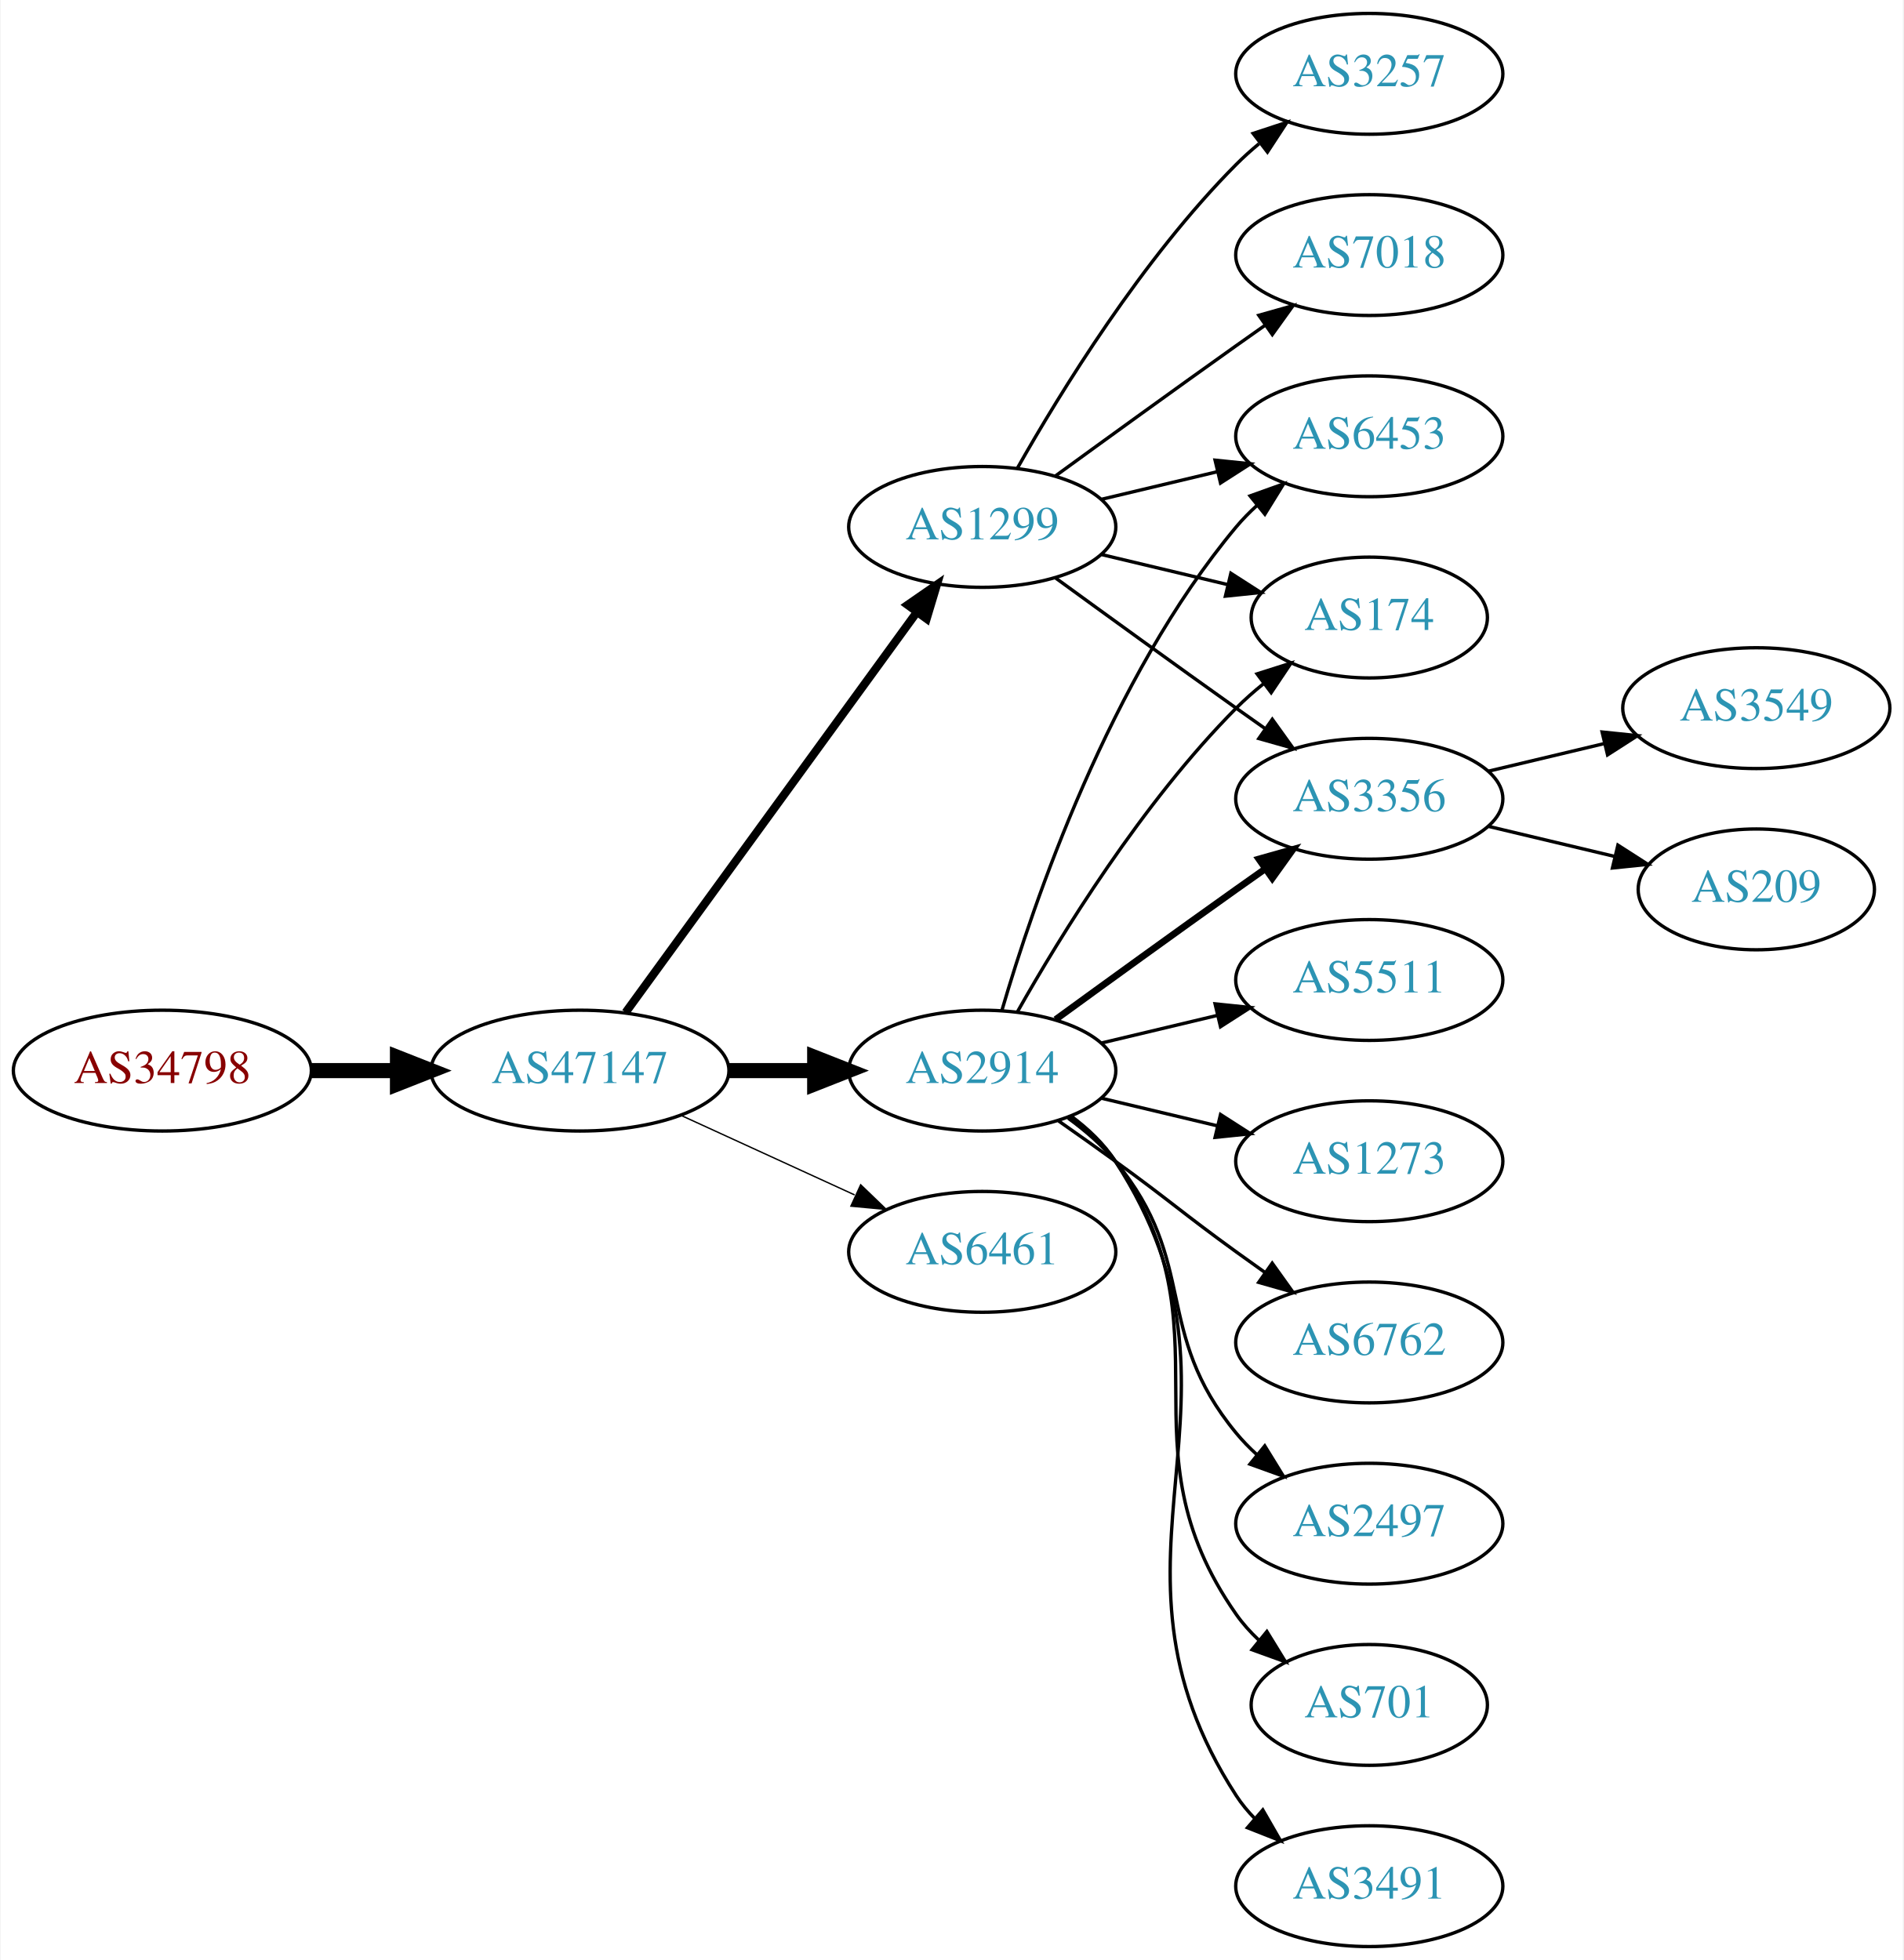
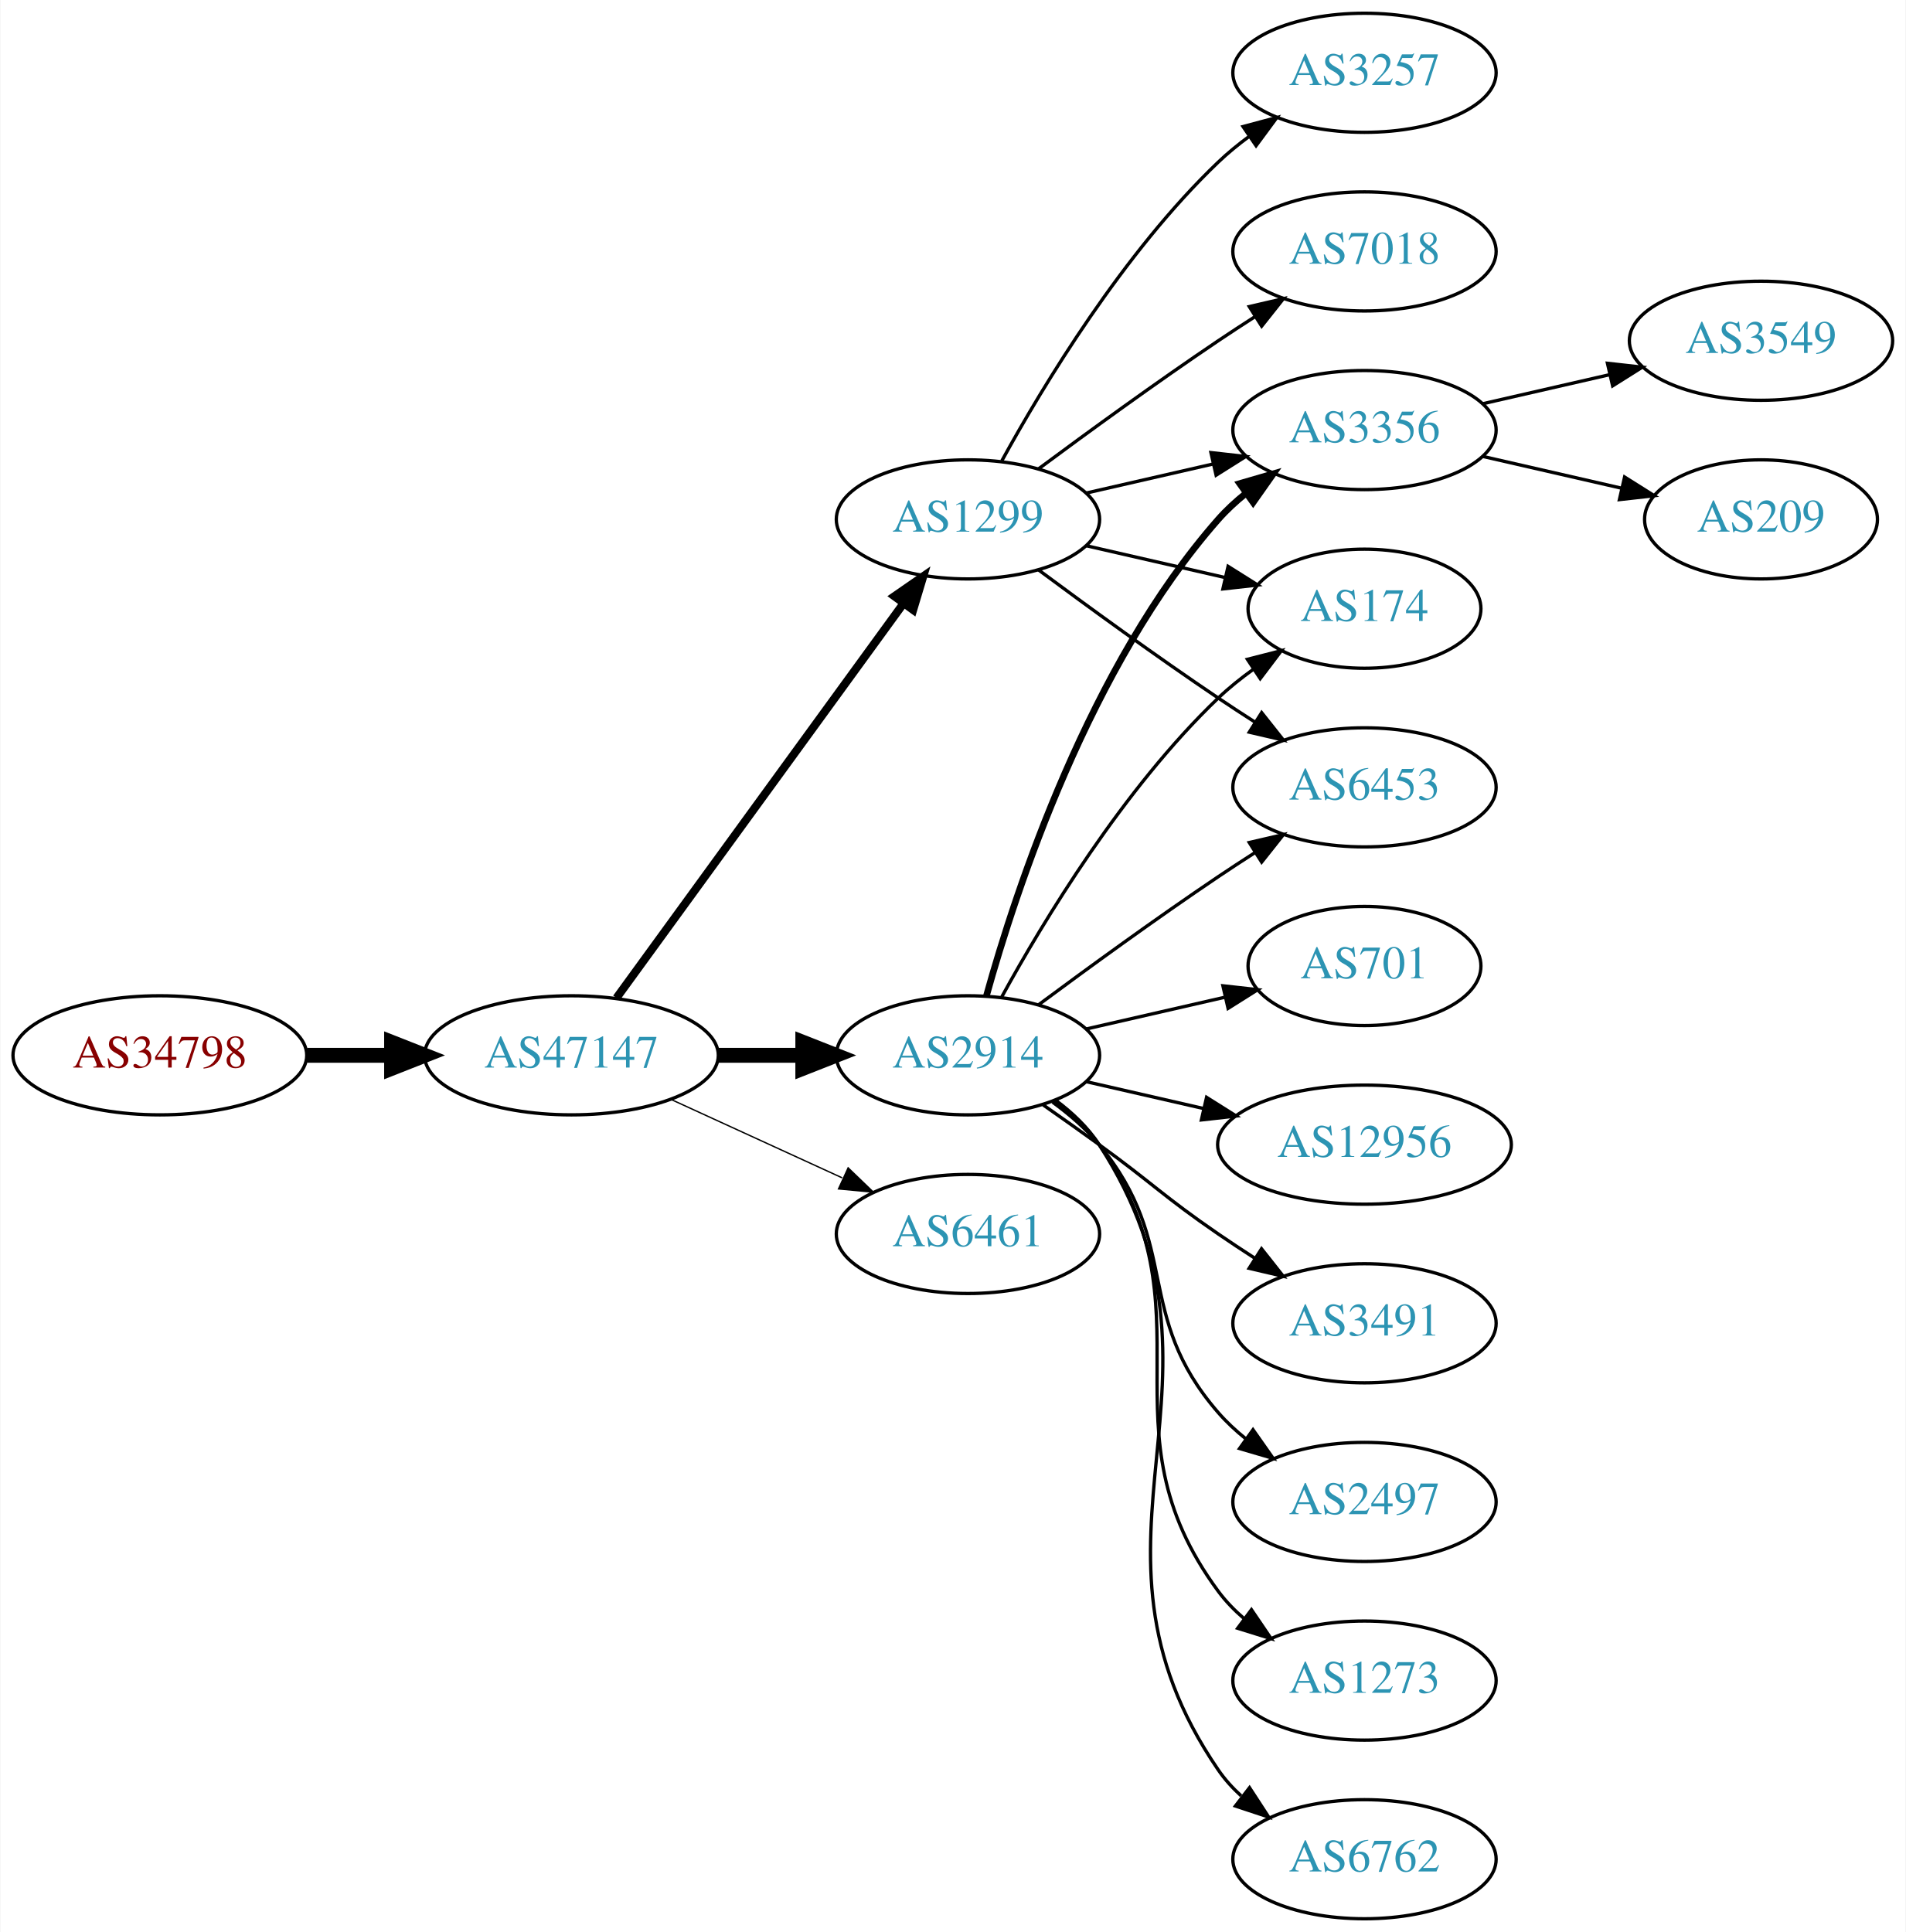
- <svg xmlns="http://www.w3.org/2000/svg" xmlns:xlink="http://www.w3.org/1999/xlink" width="567pt" height="584pt" viewBox="0.00 0.00 566.66 584.00">
+ <svg xmlns="http://www.w3.org/2000/svg" xmlns:xlink="http://www.w3.org/1999/xlink" width="576pt" height="584pt" viewBox="0.00 0.00 575.76 584.00">
  <g id="graph0" class="graph" transform="scale(1 1) rotate(0) translate(4 580)">
-     <polygon fill="white" stroke="none" points="-4,4 -4,-580 562.663,-580 562.663,4 -4,4" />
+     <polygon fill="white" stroke="none" points="-4,4 -4,-580 571.762,-580 571.762,4 -4,4" />
    <g id="node1" class="node">
      <g id="a_node1">
        <a xlink:href="/asn/34798" xlink:title="AS34798 ~ willhaben [AT]">
          <ellipse fill="#ffffff" stroke="black" cx="44.196" cy="-261" rx="44.393" ry="18" />
          <text text-anchor="middle" x="44.196" y="-257.3" font-family="Times,serif" font-size="14.00" fill="#880000">AS34798</text>
        </a>
      </g>
    </g>
    <g id="node2" class="node">
      <g id="a_node2">
        <a xlink:href="/asn/47147" xlink:title="AS47147 ~ ANEXIA Internetdienstleistungs GmbH [AT]">
          <ellipse fill="#ffffff" stroke="black" cx="168.588" cy="-261" rx="44.393" ry="18" />
          <text text-anchor="middle" x="168.588" y="-257.3" font-family="Times,serif" font-size="14.00" fill="#2c94b3">AS47147</text>
        </a>
      </g>
    </g>
    <g id="edge1" class="edge">
      <path fill="none" stroke="black" stroke-width="4.5" d="M88.692,-261C96.898,-261 105.569,-261 114.041,-261" />
      <polygon fill="black" stroke="black" stroke-width="4.5" points="114.233,-264.938 124.233,-261 114.233,-257.063 114.233,-264.938" />
    </g>
    <g id="node3" class="node">
      <g id="a_node3">
        <a xlink:href="/asn/2914" xlink:title="AS2914 ~ NTT America, Inc. [US]">
          <ellipse fill="#ffffff" stroke="black" cx="288.431" cy="-261" rx="39.794" ry="18" />
          <text text-anchor="middle" x="288.431" y="-257.3" font-family="Times,serif" font-size="14.00" fill="#2c94b3">AS2914</text>
        </a>
      </g>
    </g>
    <g id="edge2" class="edge">
      <path fill="none" stroke="black" stroke-width="4.5" d="M212.799,-261C221.112,-261 229.875,-261 238.357,-261" />
      <polygon fill="black" stroke="black" stroke-width="4.5" points="238.516,-264.938 248.516,-261 238.516,-257.063 238.516,-264.938" />
    </g>
    <g id="node4" class="node">
      <g id="a_node4">
        <a xlink:href="/asn/1299" xlink:title="AS1299 ~ Telia Carrier [EU]">
          <ellipse fill="#ffffff" stroke="black" cx="288.431" cy="-423" rx="39.794" ry="18" />
          <text text-anchor="middle" x="288.431" y="-419.3" font-family="Times,serif" font-size="14.00" fill="#2c94b3">AS1299</text>
        </a>
      </g>
    </g>
    <g id="edge3" class="edge">
      <path fill="none" stroke="black" stroke-width="2.455" d="M182.199,-278.337C203.02,-306.96 244.683,-364.233 268.871,-397.486" />
      <polygon fill="black" stroke="black" stroke-width="2.455" points="266.197,-399.76 274.91,-405.788 271.858,-395.642 266.197,-399.76" />
    </g>
    <g id="node5" class="node">
      <g id="a_node5">
        <a xlink:href="/asn/6461" xlink:title="AS6461 ~ Zayo Bandwidth [US]">
          <ellipse fill="#ffffff" stroke="black" cx="288.431" cy="-207" rx="39.794" ry="18" />
          <text text-anchor="middle" x="288.431" y="-203.3" font-family="Times,serif" font-size="14.00" fill="#2c94b3">AS6461</text>
        </a>
      </g>
    </g>
    <g id="edge4" class="edge">
      <path fill="none" stroke="black" stroke-width="0.409" d="M198.718,-247.652C214.329,-240.498 233.727,-231.609 250.399,-223.97" />
      <polygon fill="black" stroke="black" stroke-width="0.409" points="252.218,-226.986 259.851,-219.638 249.302,-220.622 252.218,-226.986" />
    </g>
    <g id="node6" class="node">
      <g id="a_node6">
        <a xlink:href="/asn/2497" xlink:title="AS2497 ~ Internet Initiative Japan Inc. [JP]">
-           <ellipse fill="#ffffff" stroke="black" cx="403.724" cy="-126" rx="39.794" ry="18" />
-           <text text-anchor="middle" x="403.724" y="-122.3" font-family="Times,serif" font-size="14.00" fill="#2c94b3">AS2497</text>
+           <ellipse fill="#ffffff" stroke="black" cx="408.273" cy="-126" rx="39.794" ry="18" />
+           <text text-anchor="middle" x="408.273" y="-122.3" font-family="Times,serif" font-size="14.00" fill="#2c94b3">AS2497</text>
        </a>
      </g>
    </g>
    <g id="edge5" class="edge">
-       <path fill="none" stroke="black" d="M314.012,-246.844C319.106,-243.128 324.12,-238.799 328.077,-234 353.142,-203.606 339.013,-183.394 364.077,-153 365.932,-150.75 368.02,-148.604 370.238,-146.576" />
-       <polygon fill="black" stroke="black" points="372.587,-149.177 378.143,-140.156 368.174,-143.744 372.587,-149.177" />
+       <path fill="none" stroke="black" d="M314.012,-246.844C319.106,-243.128 324.12,-238.799 328.077,-234 353.142,-203.606 338.243,-182.742 364.077,-153 366.542,-150.162 369.379,-147.523 372.397,-145.094" />
+       <polygon fill="black" stroke="black" points="374.583,-147.833 380.675,-139.164 370.507,-142.142 374.583,-147.833" />
    </g>
    <g id="node7" class="node">
      <g id="a_node7">
-         <a xlink:href="/asn/6453" xlink:title="AS6453 ~ TATA COMMUNICATIONS (AMERICA) INC [US]">
-           <ellipse fill="#ffffff" stroke="black" cx="403.724" cy="-450" rx="39.794" ry="18" />
-           <text text-anchor="middle" x="403.724" y="-446.3" font-family="Times,serif" font-size="14.00" fill="#2c94b3">AS6453</text>
+         <a xlink:href="/asn/3356" xlink:title="AS3356 ~ Level 3 Parent, LLC [US]">
+           <ellipse fill="#ffffff" stroke="black" cx="408.273" cy="-450" rx="39.794" ry="18" />
+           <text text-anchor="middle" x="408.273" y="-446.3" font-family="Times,serif" font-size="14.00" fill="#2c94b3">AS3356</text>
        </a>
      </g>
    </g>
    <g id="edge6" class="edge">
-       <path fill="none" stroke="black" d="M294.305,-279.002C303.619,-310.844 326.435,-377.981 364.077,-423 365.948,-425.237 368.046,-427.374 370.272,-429.396" />
-       <polygon fill="black" stroke="black" points="368.216,-432.234 378.191,-435.804 372.619,-426.793 368.216,-432.234" />
+       <path fill="none" stroke="black" stroke-width="2" d="M294.004,-278.946C302.909,-310.995 325.194,-378.842 364.077,-423 366.561,-425.821 369.411,-428.449 372.437,-430.871" />
+       <polygon fill="black" stroke="black" stroke-width="2" points="370.554,-433.828 380.726,-436.791 374.622,-428.131 370.554,-433.828" />
    </g>
    <g id="node8" class="node">
      <g id="a_node8">
-         <a xlink:href="/asn/701" xlink:title="AS701 ~ UUNET [US]">
-           <ellipse fill="#ffffff" stroke="black" cx="403.724" cy="-72" rx="35.194" ry="18" />
-           <text text-anchor="middle" x="403.724" y="-68.3" font-family="Times,serif" font-size="14.00" fill="#2c94b3">AS701</text>
+         <a xlink:href="/asn/174" xlink:title="AS174 ~ Cogent Communications [US]">
+           <ellipse fill="#ffffff" stroke="black" cx="408.273" cy="-396" rx="35.194" ry="18" />
+           <text text-anchor="middle" x="408.273" y="-392.3" font-family="Times,serif" font-size="14.00" fill="#2c94b3">AS174</text>
        </a>
      </g>
    </g>
    <g id="edge7" class="edge">
-       <path fill="none" stroke="black" d="M314.59,-247.284C319.654,-243.545 324.51,-239.096 328.077,-234 363.691,-183.131 328.464,-149.869 364.077,-99 366.002,-96.251 368.301,-93.69 370.806,-91.327" />
-       <polygon fill="black" stroke="black" points="373.223,-93.873 378.767,-84.844 368.803,-88.445 373.223,-93.873" />
+       <path fill="none" stroke="black" d="M298.672,-278.713C311.218,-301.561 335.394,-341.611 364.077,-369 367.331,-372.107 370.998,-375.046 374.785,-377.76" />
+       <polygon fill="black" stroke="black" points="372.887,-380.701 383.153,-383.322 376.762,-374.872 372.887,-380.701" />
    </g>
    <g id="node9" class="node">
      <g id="a_node9">
-         <a xlink:href="/asn/3491" xlink:title="AS3491 ~ PCCW Global, Inc. [US]">
-           <ellipse fill="#ffffff" stroke="black" cx="403.724" cy="-18" rx="39.794" ry="18" />
-           <text text-anchor="middle" x="403.724" y="-14.3" font-family="Times,serif" font-size="14.00" fill="#2c94b3">AS3491</text>
+         <a xlink:href="/asn/6453" xlink:title="AS6453 ~ TATA COMMUNICATIONS (AMERICA) INC [US]">
+           <ellipse fill="#ffffff" stroke="black" cx="408.273" cy="-342" rx="39.794" ry="18" />
+           <text text-anchor="middle" x="408.273" y="-338.3" font-family="Times,serif" font-size="14.00" fill="#2c94b3">AS6453</text>
        </a>
      </g>
    </g>
    <g id="edge8" class="edge">
-       <path fill="none" stroke="black" d="M314.867,-247.47C319.917,-243.722 324.696,-239.221 328.077,-234 374.552,-162.222 317.602,-116.778 364.077,-45 365.662,-42.553 367.554,-40.263 369.637,-38.136" />
-       <polygon fill="black" stroke="black" points="372.006,-40.715 377.287,-31.53 367.431,-35.416 372.006,-40.715" />
+       <path fill="none" stroke="black" d="M309.761,-276.277C324.623,-287.304 345.368,-302.407 364.077,-315 367.626,-317.389 371.377,-319.839 375.125,-322.242" />
+       <polygon fill="black" stroke="black" points="373.451,-325.325 383.774,-327.712 377.193,-319.409 373.451,-325.325" />
    </g>
    <g id="node10" class="node">
      <g id="a_node10">
-         <a xlink:href="/asn/174" xlink:title="AS174 ~ Cogent Communications [US]">
-           <ellipse fill="#ffffff" stroke="black" cx="403.724" cy="-396" rx="35.194" ry="18" />
-           <text text-anchor="middle" x="403.724" y="-392.3" font-family="Times,serif" font-size="14.00" fill="#2c94b3">AS174</text>
+         <a xlink:href="/asn/1273" xlink:title="AS1273 ~ Vodafone Group PLC [EU]">
+           <ellipse fill="#ffffff" stroke="black" cx="408.273" cy="-72" rx="39.794" ry="18" />
+           <text text-anchor="middle" x="408.273" y="-68.3" font-family="Times,serif" font-size="14.00" fill="#2c94b3">AS1273</text>
        </a>
      </g>
    </g>
    <g id="edge9" class="edge">
-       <path fill="none" stroke="black" d="M298.891,-278.49C311.672,-301.096 336.105,-340.886 364.077,-369 366.578,-371.513 369.338,-373.949 372.199,-376.261" />
-       <polygon fill="black" stroke="black" points="370.298,-379.21 380.396,-382.413 374.5,-373.611 370.298,-379.21" />
+       <path fill="none" stroke="black" d="M314.59,-247.284C319.654,-243.545 324.51,-239.096 328.077,-234 363.691,-183.131 327.174,-148.941 364.077,-99 366.311,-95.977 368.994,-93.214 371.914,-90.707" />
+       <polygon fill="black" stroke="black" points="374.109,-93.437 380.058,-84.669 369.94,-87.814 374.109,-93.437" />
    </g>
    <g id="node11" class="node">
      <g id="a_node11">
-         <a xlink:href="/asn/5511" xlink:title="AS5511 ~ Orange S.A. [FR]">
-           <ellipse fill="#ffffff" stroke="black" cx="403.724" cy="-288" rx="39.794" ry="18" />
-           <text text-anchor="middle" x="403.724" y="-284.3" font-family="Times,serif" font-size="14.00" fill="#2c94b3">AS5511</text>
+         <a xlink:href="/asn/6762" xlink:title="AS6762 ~ TELECOM ITALIA SPARKLE S.p.A. [IT]">
+           <ellipse fill="#ffffff" stroke="black" cx="408.273" cy="-18" rx="39.794" ry="18" />
+           <text text-anchor="middle" x="408.273" y="-14.3" font-family="Times,serif" font-size="14.00" fill="#2c94b3">AS6762</text>
        </a>
      </g>
    </g>
    <g id="edge10" class="edge">
-       <path fill="none" stroke="black" d="M324.038,-269.248C334.909,-271.838 347.064,-274.735 358.506,-277.462" />
-       <polygon fill="black" stroke="black" points="357.789,-280.889 368.328,-279.803 359.412,-274.08 357.789,-280.889" />
+       <path fill="none" stroke="black" d="M314.867,-247.47C319.917,-243.722 324.696,-239.221 328.077,-234 374.552,-162.222 315.781,-115.566 364.077,-45 366.025,-42.154 368.382,-39.548 370.978,-37.176" />
+       <polygon fill="black" stroke="black" points="373.53,-39.628 379.315,-30.752 369.257,-34.083 373.53,-39.628" />
    </g>
    <g id="node12" class="node">
      <g id="a_node12">
-         <a xlink:href="/asn/3356" xlink:title="AS3356 ~ Level 3 Parent, LLC [US]">
-           <ellipse fill="#ffffff" stroke="black" cx="403.724" cy="-342" rx="39.794" ry="18" />
-           <text text-anchor="middle" x="403.724" y="-338.3" font-family="Times,serif" font-size="14.00" fill="#2c94b3">AS3356</text>
+         <a xlink:href="/asn/701" xlink:title="AS701 ~ UUNET [US]">
+           <ellipse fill="#ffffff" stroke="black" cx="408.273" cy="-288" rx="35.194" ry="18" />
+           <text text-anchor="middle" x="408.273" y="-284.3" font-family="Times,serif" font-size="14.00" fill="#2c94b3">AS701</text>
        </a>
      </g>
    </g>
    <g id="edge11" class="edge">
-       <path fill="none" stroke="black" stroke-width="2" d="M310.279,-276.222C325.213,-287.091 345.827,-302.025 364.077,-315 366.898,-317.005 369.841,-319.085 372.789,-321.159" />
-       <polygon fill="black" stroke="black" stroke-width="2" points="370.816,-324.05 381.013,-326.926 374.835,-318.319 370.816,-324.05" />
+       <path fill="none" stroke="black" d="M324.15,-268.955C337.243,-271.955 352.265,-275.396 365.906,-278.522" />
+       <polygon fill="black" stroke="black" points="365.484,-282.016 376.013,-280.838 367.047,-275.193 365.484,-282.016" />
    </g>
    <g id="node13" class="node">
      <g id="a_node13">
-         <a xlink:href="/asn/1273" xlink:title="AS1273 ~ Vodafone Group PLC [EU]">
-           <ellipse fill="#ffffff" stroke="black" cx="403.724" cy="-234" rx="39.794" ry="18" />
-           <text text-anchor="middle" x="403.724" y="-230.3" font-family="Times,serif" font-size="14.00" fill="#2c94b3">AS1273</text>
+         <a xlink:href="/asn/12956" xlink:title="AS12956 ~ TELXIUS [ES]">
+           <ellipse fill="#ffffff" stroke="black" cx="408.273" cy="-234" rx="44.393" ry="18" />
+           <text text-anchor="middle" x="408.273" y="-230.3" font-family="Times,serif" font-size="14.00" fill="#2c94b3">AS12956</text>
        </a>
      </g>
    </g>
    <g id="edge12" class="edge">
-       <path fill="none" stroke="black" d="M324.038,-252.752C334.909,-250.162 347.064,-247.265 358.506,-244.538" />
-       <polygon fill="black" stroke="black" points="359.412,-247.92 368.328,-242.197 357.789,-241.111 359.412,-247.92" />
+       <path fill="none" stroke="black" d="M324.15,-253.045C335.289,-250.493 347.824,-247.621 359.717,-244.896" />
+       <polygon fill="black" stroke="black" points="360.545,-248.297 369.511,-242.652 358.982,-241.474 360.545,-248.297" />
    </g>
    <g id="node14" class="node">
      <g id="a_node14">
-         <a xlink:href="/asn/6762" xlink:title="AS6762 ~ TELECOM ITALIA SPARKLE S.p.A. [IT]">
-           <ellipse fill="#ffffff" stroke="black" cx="403.724" cy="-180" rx="39.794" ry="18" />
-           <text text-anchor="middle" x="403.724" y="-176.3" font-family="Times,serif" font-size="14.00" fill="#2c94b3">AS6762</text>
+         <a xlink:href="/asn/3491" xlink:title="AS3491 ~ PCCW Global, Inc. [US]">
+           <ellipse fill="#ffffff" stroke="black" cx="408.273" cy="-180" rx="39.794" ry="18" />
+           <text text-anchor="middle" x="408.273" y="-176.3" font-family="Times,serif" font-size="14.00" fill="#2c94b3">AS3491</text>
        </a>
      </g>
    </g>
    <g id="edge13" class="edge">
-       <path fill="none" stroke="black" d="M311.188,-245.991C316.722,-242.121 322.641,-237.936 328.077,-234 344.277,-222.271 347.877,-218.729 364.077,-207 366.88,-204.971 369.812,-202.875 372.752,-200.79" />
-       <polygon fill="black" stroke="black" points="374.803,-203.627 380.967,-195.009 370.775,-197.903 374.803,-203.627" />
-     </g>
-     <g id="edge16" class="edge">
-       <path fill="none" stroke="black" d="M324.038,-431.248C334.909,-433.838 347.064,-436.735 358.506,-439.462" />
-       <polygon fill="black" stroke="black" points="357.789,-442.889 368.328,-441.803 359.412,-436.08 357.789,-442.889" />
+       <path fill="none" stroke="black" d="M311.188,-245.991C316.722,-242.121 322.641,-237.936 328.077,-234 344.277,-222.271 347.583,-218.311 364.077,-207 367.606,-204.581 371.343,-202.111 375.084,-199.698" />
+       <polygon fill="black" stroke="black" points="377.156,-202.528 383.725,-194.216 373.406,-196.618 377.156,-202.528" />
    </g>
    <g id="edge15" class="edge">
-       <path fill="none" stroke="black" d="M324.038,-414.752C335.833,-411.942 349.137,-408.771 361.405,-405.847" />
-       <polygon fill="black" stroke="black" points="362.494,-409.186 371.41,-403.463 360.871,-402.376 362.494,-409.186" />
+       <path fill="none" stroke="black" d="M324.15,-430.955C336.15,-433.704 349.771,-436.825 362.463,-439.733" />
+       <polygon fill="black" stroke="black" points="361.866,-443.187 372.395,-442.009 363.429,-436.364 361.866,-443.187" />
+     </g>
+     <g id="edge14" class="edge">
+       <path fill="none" stroke="black" d="M324.15,-415.045C337.243,-412.045 352.265,-408.604 365.906,-405.478" />
+       <polygon fill="black" stroke="black" points="367.047,-408.807 376.013,-403.162 365.484,-401.984 367.047,-408.807" />
    </g>
    <g id="edge17" class="edge">
-       <path fill="none" stroke="black" d="M310.279,-407.778C325.213,-396.909 345.827,-381.975 364.077,-369 366.898,-366.995 369.841,-364.915 372.789,-362.841" />
-       <polygon fill="black" stroke="black" points="374.835,-365.681 381.013,-357.074 370.816,-359.95 374.835,-365.681" />
+       <path fill="none" stroke="black" d="M309.761,-407.723C324.623,-396.696 345.368,-381.593 364.077,-369 367.626,-366.611 371.377,-364.161 375.125,-361.758" />
+       <polygon fill="black" stroke="black" points="377.193,-364.591 383.774,-356.288 373.451,-358.675 377.193,-364.591" />
    </g>
    <g id="node15" class="node">
      <g id="a_node15">
        <a xlink:href="/asn/7018" xlink:title="AS7018 ~ AT&amp;T Services, Inc. [US]">
-           <ellipse fill="#ffffff" stroke="black" cx="403.724" cy="-504" rx="39.794" ry="18" />
-           <text text-anchor="middle" x="403.724" y="-500.3" font-family="Times,serif" font-size="14.00" fill="#2c94b3">AS7018</text>
-         </a>
-       </g>
-     </g>
-     <g id="edge14" class="edge">
-       <path fill="none" stroke="black" d="M310.279,-438.222C325.213,-449.091 345.827,-464.025 364.077,-477 366.898,-479.005 369.841,-481.085 372.789,-483.159" />
-       <polygon fill="black" stroke="black" points="370.816,-486.05 381.013,-488.926 374.835,-480.319 370.816,-486.05" />
+           <ellipse fill="#ffffff" stroke="black" cx="408.273" cy="-504" rx="39.794" ry="18" />
+           <text text-anchor="middle" x="408.273" y="-500.3" font-family="Times,serif" font-size="14.00" fill="#2c94b3">AS7018</text>
+         </a>
+       </g>
+     </g>
+     <g id="edge16" class="edge">
+       <path fill="none" stroke="black" d="M309.761,-438.277C324.623,-449.304 345.368,-464.407 364.077,-477 367.626,-479.389 371.377,-481.839 375.125,-484.242" />
+       <polygon fill="black" stroke="black" points="373.451,-487.325 383.774,-489.712 377.193,-481.409 373.451,-487.325" />
    </g>
    <g id="node16" class="node">
      <g id="a_node16">
        <a xlink:href="/asn/3257" xlink:title="AS3257 ~ GTT [DE]">
-           <ellipse fill="#ffffff" stroke="black" cx="403.724" cy="-558" rx="39.794" ry="18" />
-           <text text-anchor="middle" x="403.724" y="-554.3" font-family="Times,serif" font-size="14.00" fill="#2c94b3">AS3257</text>
+           <ellipse fill="#ffffff" stroke="black" cx="408.273" cy="-558" rx="39.794" ry="18" />
+           <text text-anchor="middle" x="408.273" y="-554.3" font-family="Times,serif" font-size="14.00" fill="#2c94b3">AS3257</text>
        </a>
      </g>
    </g>
    <g id="edge18" class="edge">
-       <path fill="none" stroke="black" d="M298.891,-440.49C311.672,-463.096 336.105,-502.886 364.077,-531 366.188,-533.121 368.484,-535.188 370.87,-537.171" />
-       <polygon fill="black" stroke="black" points="369.122,-540.242 379.185,-543.556 373.385,-534.69 369.122,-540.242" />
+       <path fill="none" stroke="black" d="M298.672,-440.713C311.218,-463.561 335.394,-503.611 364.077,-531 366.946,-533.739 370.134,-536.347 373.443,-538.785" />
+       <polygon fill="black" stroke="black" points="371.567,-541.742 381.803,-544.477 375.507,-535.956 371.567,-541.742" />
    </g>
    <g id="node17" class="node">
      <g id="a_node17">
        <a xlink:href="/asn/3549" xlink:title="AS3549 ~ Level 3 Parent, LLC [US]">
-           <ellipse fill="#ffffff" stroke="black" cx="519.017" cy="-369" rx="39.794" ry="18" />
-           <text text-anchor="middle" x="519.017" y="-365.3" font-family="Times,serif" font-size="14.00" fill="#2c94b3">AS3549</text>
+           <ellipse fill="#ffffff" stroke="black" cx="528.116" cy="-477" rx="39.794" ry="18" />
+           <text text-anchor="middle" x="528.116" y="-473.3" font-family="Times,serif" font-size="14.00" fill="#2c94b3">AS3549</text>
        </a>
      </g>
    </g>
    <g id="edge19" class="edge">
-       <path fill="none" stroke="black" d="M439.331,-350.248C450.202,-352.838 462.357,-355.735 473.799,-358.462" />
-       <polygon fill="black" stroke="black" points="473.082,-361.889 483.621,-360.803 474.705,-355.08 473.082,-361.889" />
+       <path fill="none" stroke="black" d="M443.993,-457.955C455.993,-460.704 469.613,-463.825 482.306,-466.733" />
+       <polygon fill="black" stroke="black" points="481.708,-470.187 492.238,-469.009 483.272,-463.364 481.708,-470.187" />
    </g>
    <g id="node18" class="node">
      <g id="a_node18">
        <a xlink:href="/asn/209" xlink:title="AS209 ~ CenturyLink Communications, LLC [US]">
-           <ellipse fill="#ffffff" stroke="black" cx="519.017" cy="-315" rx="35.194" ry="18" />
-           <text text-anchor="middle" x="519.017" y="-311.3" font-family="Times,serif" font-size="14.00" fill="#2c94b3">AS209</text>
+           <ellipse fill="#ffffff" stroke="black" cx="528.116" cy="-423" rx="35.194" ry="18" />
+           <text text-anchor="middle" x="528.116" y="-419.3" font-family="Times,serif" font-size="14.00" fill="#2c94b3">AS209</text>
        </a>
      </g>
    </g>
    <g id="edge20" class="edge">
-       <path fill="none" stroke="black" d="M439.331,-333.752C451.125,-330.942 464.43,-327.771 476.698,-324.847" />
-       <polygon fill="black" stroke="black" points="477.787,-328.186 486.703,-322.463 476.164,-321.376 477.787,-328.186" />
+       <path fill="none" stroke="black" d="M443.993,-442.045C457.085,-439.045 472.107,-435.604 485.748,-432.478" />
+       <polygon fill="black" stroke="black" points="486.89,-435.807 495.855,-430.162 485.326,-428.984 486.89,-435.807" />
    </g>
  </g>
</svg>
